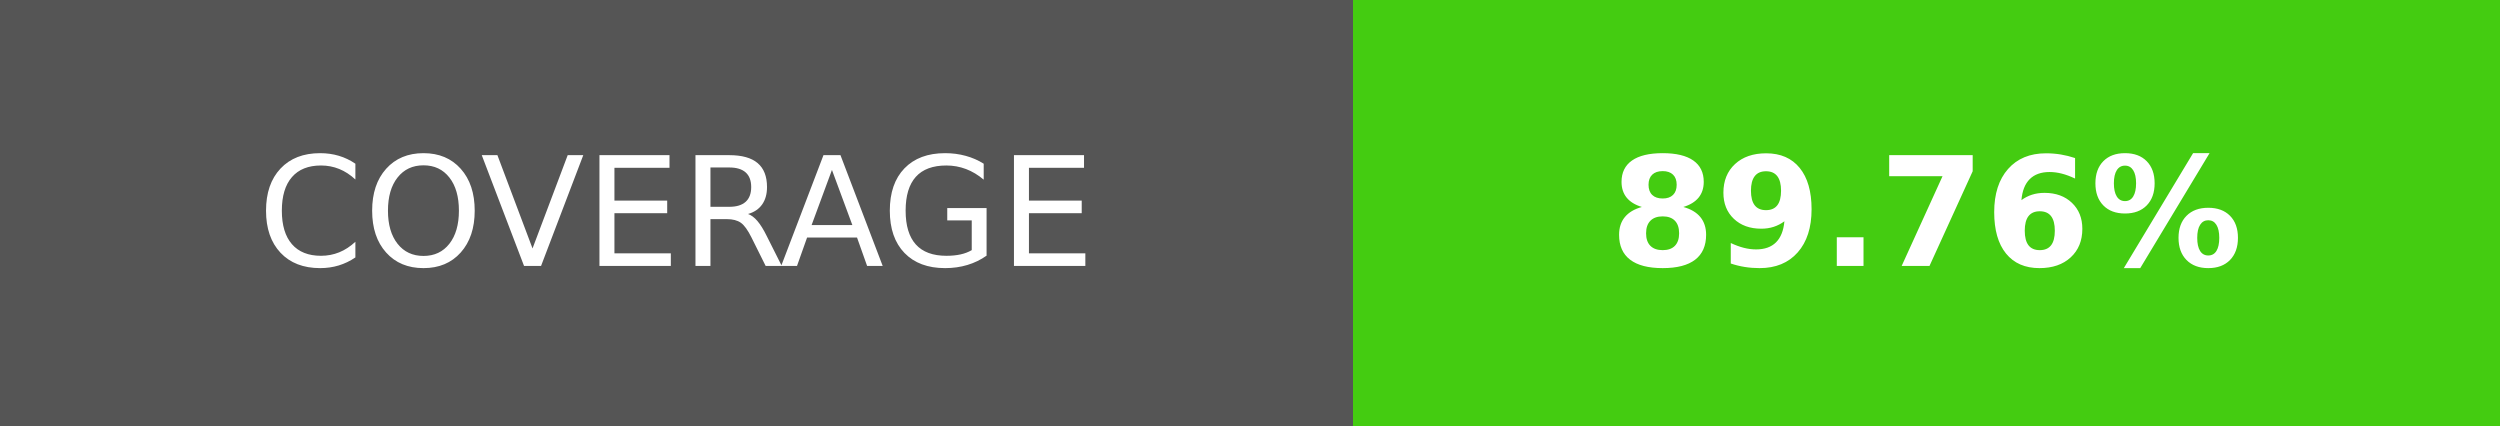
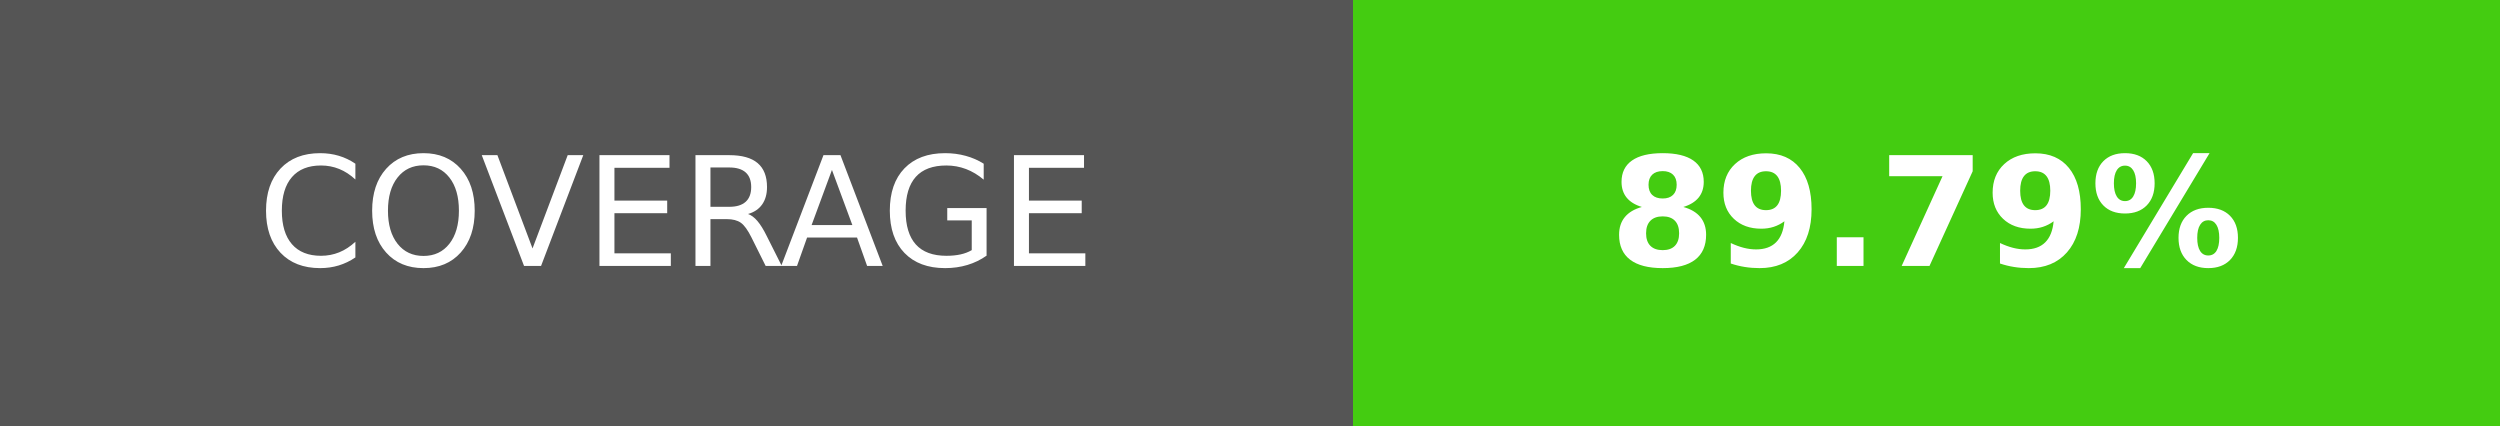
- <svg xmlns="http://www.w3.org/2000/svg" width="164.5" height="28" role="img" aria-label="COVERAGE: 89.76%">
+ <svg xmlns="http://www.w3.org/2000/svg" width="164.5" height="28" role="img" aria-label="COVERAGE: 89.79%">
  <g shape-rendering="crispEdges">
    <rect width="89" height="28" fill="#555" />
    <rect x="89" width="75.5" height="28" fill="#4c1" />
  </g>
  <g fill="#fff" text-anchor="middle" font-family="Verdana,Geneva,DejaVu Sans,sans-serif" text-rendering="geometricPrecision" font-size="100">
    <text transform="scale(.1)" x="445" y="175" textLength="650" fill="#fff">COVERAGE</text>
-     <text transform="scale(.1)" x="1267.5" y="175" textLength="515" fill="#fff" font-weight="bold">89.76%</text>
+     <text transform="scale(.1)" x="1267.5" y="175" textLength="515" fill="#fff" font-weight="bold">89.79%</text>
  </g>
</svg>
